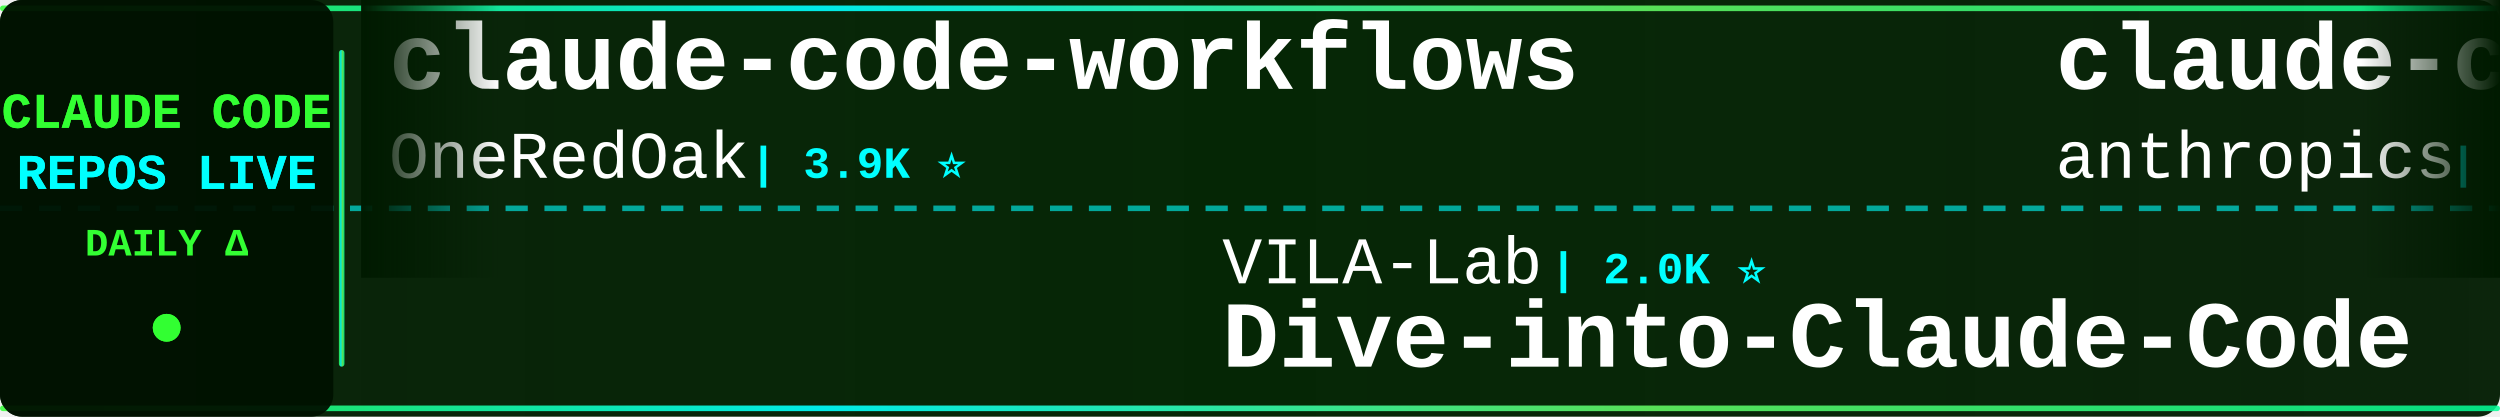
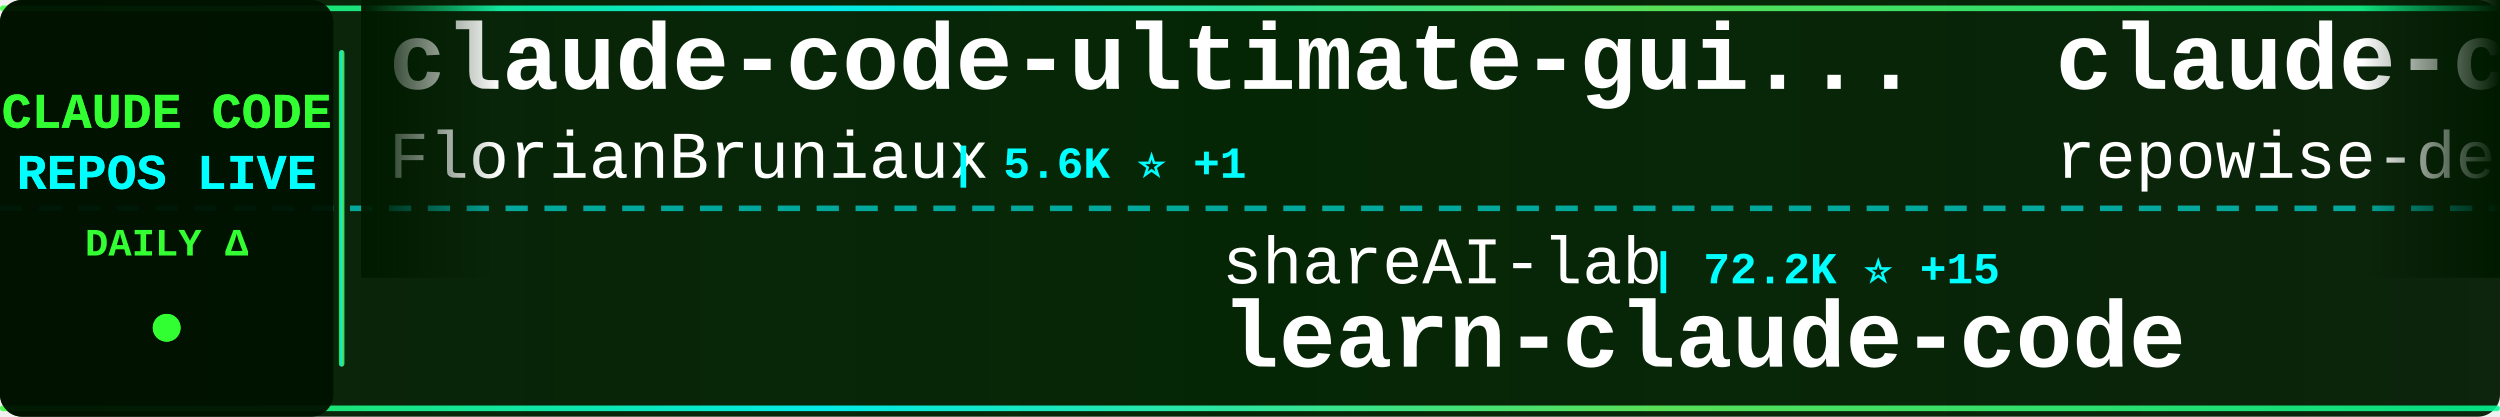
<svg xmlns="http://www.w3.org/2000/svg" width="900" height="150">
  <defs>
    <linearGradient id="tickerBg" x1="0%" y1="0%" x2="100%" y2="0%">
      <stop offset="0%" style="stop-color:#001a00;stop-opacity:0.95" />
      <stop offset="50%" style="stop-color:#002200;stop-opacity:0.98" />
      <stop offset="100%" style="stop-color:#001a00;stop-opacity:0.95" />
    </linearGradient>
    <linearGradient id="borderGrad" x1="0%" y1="0%" x2="100%" y2="0%">
      <stop offset="0%" style="stop-color:#33ff33;stop-opacity:0.85">
        <animate attributeName="stop-opacity" values="0.85;1;0.85" dur="2s" repeatCount="indefinite" />
      </stop>
      <stop offset="33%" style="stop-color:#00ffff;stop-opacity:0.9">
        <animate attributeName="stop-opacity" values="0.9;1;0.9" dur="2.2s" repeatCount="indefinite" />
      </stop>
      <stop offset="66%" style="stop-color:#66ff66;stop-opacity:0.85">
        <animate attributeName="stop-opacity" values="0.85;1;0.85" dur="1.8s" repeatCount="indefinite" />
      </stop>
      <stop offset="100%" style="stop-color:#00ff99;stop-opacity:0.85">
        <animate attributeName="stop-opacity" values="0.85;1;0.85" dur="2s" repeatCount="indefinite" />
      </stop>
    </linearGradient>
    <filter id="textGlow">
      <feGaussianBlur stdDeviation="0.1" result="coloredBlur" />
      <feMerge>
        <feMergeNode in="coloredBlur" />
        <feMergeNode in="SourceGraphic" />
      </feMerge>
    </filter>
    <filter id="metricGlow">
      <feGaussianBlur stdDeviation="0.2" result="coloredBlur" />
      <feMerge>
        <feMergeNode in="coloredBlur" />
        <feMergeNode in="SourceGraphic" />
      </feMerge>
    </filter>
    <linearGradient id="leftFade" x1="0%" y1="0%" x2="100%" y2="0%">
      <stop offset="0%" style="stop-color:#001a00;stop-opacity:1" />
      <stop offset="100%" style="stop-color:#001a00;stop-opacity:0" />
    </linearGradient>
    <linearGradient id="rightFade" x1="0%" y1="0%" x2="100%" y2="0%">
      <stop offset="0%" style="stop-color:#001a00;stop-opacity:0" />
      <stop offset="100%" style="stop-color:#001a00;stop-opacity:1" />
    </linearGradient>
  </defs>
  <rect width="900" height="150" fill="url(#tickerBg)" rx="8" />
  <rect x="0" y="2" width="900" height="2" fill="url(#borderGrad)" rx="1" />
  <rect x="0" y="146" width="900" height="2" fill="url(#borderGrad)" rx="1" />
  <line x1="0" y1="75" x2="900" y2="75" stroke="#00ffff" stroke-width="2" stroke-dasharray="8 6" opacity="0.6" />
  <rect x="0" y="0" width="120" height="150" fill="#001100" opacity="0.95" rx="8" />
  <text x="60" y="46" font-family="'Courier New', monospace" font-size="18" font-weight="bold" fill="#33ff33" text-anchor="middle" filter="url(#textGlow)">
    CLAUDE CODE
  </text>
  <text x="60" y="68" font-family="'Courier New', monospace" font-size="18" font-weight="bold" fill="#00ffff" text-anchor="middle" filter="url(#textGlow)">
    REPOS LIVE
  </text>
  <text x="60" y="92" font-family="'Courier New', monospace" font-size="14" font-weight="bold" fill="#33ff33" text-anchor="middle">
    DAILY Δ
  </text>
  <circle cx="60" cy="118" r="5" fill="#33ff33" filter="url(#metricGlow)">
    <animate attributeName="r" values="4;6;4" dur="1.5s" repeatCount="indefinite" />
    <animate attributeName="opacity" values="0.6;1;0.6" dur="1.5s" repeatCount="indefinite" />
  </circle>
  <rect x="122" y="18" width="2" height="114" fill="url(#borderGrad)" rx="1" />
  <clipPath id="tickerClip">
    <rect x="130" y="0" width="770" height="150" />
  </clipPath>
  <g clip-path="url(#tickerClip)">
    <g id="tickerItems">
      <animateTransform attributeName="transform" attributeType="XML" type="translate" from="0 0" to="-3000 0" dur="54s" repeatCount="indefinite" />
      <g transform="translate(0, 0)">
+         <text x="140" y="32" font-family="'Courier New', monospace" font-size="34" font-weight="bold" fill="#ffffff">claude-code-ultimate-gui...</text>
+         <text x="140" y="64" font-family="'Courier New', monospace" font-size="24" font-weight="normal" fill="#ffffff" opacity="1.0">FlorianBruniaux</text>
+         <text x="342" y="64" font-family="'Courier New', monospace" font-size="16" font-weight="bold" fill="#00ffff"> | 5.6K ⭐ +1</text>
+       </g>
+       <g transform="translate(300, 0)">
+         <text x="140" y="102" font-family="'Courier New', monospace" font-size="24" font-weight="normal" fill="#ffffff" opacity="1.0">shareAI-lab</text>
+         <text x="294" y="102" font-family="'Courier New', monospace" font-size="16" font-weight="bold" fill="#00ffff"> | 72.2K ⭐ +15</text>
+         <text x="140" y="132" font-family="'Courier New', monospace" font-size="34" font-weight="bold" fill="#ffffff">learn-claude-code</text>
+       </g>
+       <g transform="translate(600, 0)">
+         <text x="140" y="32" font-family="'Courier New', monospace" font-size="34" font-weight="bold" fill="#ffffff">claude-code-prompts</text>
+         <text x="140" y="64" font-family="'Courier New', monospace" font-size="24" font-weight="normal" fill="#ffffff" opacity="1.0">repowise-dev</text>
+         <text x="306" y="64" font-family="'Courier New', monospace" font-size="16" font-weight="bold" fill="#00ffff"> | 1.2K ⭐ +1</text>
+       </g>
+       <g transform="translate(900, 0)">
+         <text x="140" y="102" font-family="'Courier New', monospace" font-size="24" font-weight="normal" fill="#ffffff" opacity="1.0">1rgs</text>
+         <text x="210" y="102" font-family="'Courier New', monospace" font-size="16" font-weight="bold" fill="#00ffff"> | 3.7K ⭐ +1</text>
+         <text x="140" y="132" font-family="'Courier New', monospace" font-size="34" font-weight="bold" fill="#ffffff">claude-code-proxy</text>
+       </g>
+       <g transform="translate(1200, 0)">
+         <text x="140" y="32" font-family="'Courier New', monospace" font-size="34" font-weight="bold" fill="#ffffff">Claude-Code-Usage-Monito...</text>
+         <text x="140" y="64" font-family="'Courier New', monospace" font-size="24" font-weight="normal" fill="#ffffff" opacity="1.0">Maciek-roboblog</text>
+         <text x="342" y="64" font-family="'Courier New', monospace" font-size="16" font-weight="bold" fill="#00ffff"> | 8.5K ⭐ +1</text>
+       </g>
+       <g transform="translate(1500, 0)">
+         <text x="140" y="102" font-family="'Courier New', monospace" font-size="24" font-weight="normal" fill="#ffffff" opacity="1.0">guanshan</text>
+         <text x="258" y="102" font-family="'Courier New', monospace" font-size="16" font-weight="bold" fill="#00ffff"> | 61 ⭐</text>
+         <text x="140" y="132" font-family="'Courier New', monospace" font-size="34" font-weight="bold" fill="#ffffff">ClaudeCode</text>
+       </g>
+       <g transform="translate(1800, 0)">
+         <text x="140" y="32" font-family="'Courier New', monospace" font-size="34" font-weight="bold" fill="#ffffff">claude-code-reverse</text>
+         <text x="140" y="64" font-family="'Courier New', monospace" font-size="24" font-weight="normal" fill="#ffffff" opacity="1.0">Yuyz0112</text>
+         <text x="258" y="64" font-family="'Courier New', monospace" font-size="16" font-weight="bold" fill="#00ffff"> | 2.4K ⭐ -1</text>
+       </g>
+       <g transform="translate(2100, 0)">
+         <text x="140" y="102" font-family="'Courier New', monospace" font-size="24" font-weight="normal" fill="#ffffff" opacity="1.0">ponponon</text>
+         <text x="258" y="102" font-family="'Courier New', monospace" font-size="16" font-weight="bold" fill="#00ffff"> | 2.3K ⭐ -1</text>
+         <text x="140" y="132" font-family="'Courier New', monospace" font-size="34" font-weight="bold" fill="#ffffff">claude_code_src</text>
+       </g>
+       <g transform="translate(2400, 0)">
        <text x="140" y="32" font-family="'Courier New', monospace" font-size="34" font-weight="bold" fill="#ffffff">claude-code-workflows</text>
        <text x="140" y="64" font-family="'Courier New', monospace" font-size="24" font-weight="normal" fill="#ffffff" opacity="1.0">OneRedOak</text>
        <text x="270" y="64" font-family="'Courier New', monospace" font-size="16" font-weight="bold" fill="#00ffff"> | 3.9K ⭐</text>
      </g>
-       <g transform="translate(300, 0)">
-         <text x="140" y="102" font-family="'Courier New', monospace" font-size="24" font-weight="normal" fill="#ffffff" opacity="1.0">VILA-Lab</text>
-         <text x="258" y="102" font-family="'Courier New', monospace" font-size="16" font-weight="bold" fill="#00ffff"> | 2.0K ⭐</text>
-         <text x="140" y="132" font-family="'Courier New', monospace" font-size="34" font-weight="bold" fill="#ffffff">Dive-into-Claude-Code</text>
-       </g>
-       <g transform="translate(600, 0)">
-         <text x="140" y="32" font-family="'Courier New', monospace" font-size="34" font-weight="bold" fill="#ffffff">claude-code-base-action</text>
-         <text x="140" y="64" font-family="'Courier New', monospace" font-size="24" font-weight="normal" fill="#ffffff" opacity="1.0">anthropics</text>
-         <text x="282" y="64" font-family="'Courier New', monospace" font-size="16" font-weight="bold" fill="#00ffff"> | 923 ⭐</text>
-       </g>
-       <g transform="translate(900, 0)">
-         <text x="140" y="102" font-family="'Courier New', monospace" font-size="24" font-weight="normal" fill="#ffffff" opacity="1.0">lorryjovens-hub</text>
-         <text x="342" y="102" font-family="'Courier New', monospace" font-size="16" font-weight="bold" fill="#00ffff"> | 1.7K ⭐ -1</text>
-         <text x="140" y="132" font-family="'Courier New', monospace" font-size="34" font-weight="bold" fill="#ffffff">claude-code-rust</text>
-       </g>
-       <g transform="translate(1200, 0)">
-         <text x="140" y="32" font-family="'Courier New', monospace" font-size="34" font-weight="bold" fill="#ffffff">oh-my-claudecode</text>
-         <text x="140" y="64" font-family="'Courier New', monospace" font-size="24" font-weight="normal" fill="#ffffff" opacity="1.0">Yeachan-Heo</text>
-         <text x="294" y="64" font-family="'Courier New', monospace" font-size="16" font-weight="bold" fill="#00ffff"> | 38.0K ⭐ +2</text>
-       </g>
-       <g transform="translate(1500, 0)">
-         <text x="140" y="102" font-family="'Courier New', monospace" font-size="24" font-weight="normal" fill="#ffffff" opacity="1.0">anthropics</text>
-         <text x="282" y="102" font-family="'Courier New', monospace" font-size="16" font-weight="bold" fill="#00ffff"> | 5.6K ⭐ +3</text>
-         <text x="140" y="132" font-family="'Courier New', monospace" font-size="34" font-weight="bold" fill="#ffffff">claude-code-security-rev...</text>
-       </g>
-       <g transform="translate(1800, 0)">
-         <text x="140" y="32" font-family="'Courier New', monospace" font-size="34" font-weight="bold" fill="#ffffff">Claude-Code</text>
-         <text x="140" y="64" font-family="'Courier New', monospace" font-size="24" font-weight="normal" fill="#ffffff" opacity="1.0">pengchengneo</text>
-         <text x="306" y="64" font-family="'Courier New', monospace" font-size="16" font-weight="bold" fill="#00ffff"> | 1.7K ⭐</text>
-       </g>
-       <g transform="translate(2100, 0)">
-         <text x="140" y="102" font-family="'Courier New', monospace" font-size="24" font-weight="normal" fill="#ffffff" opacity="1.0">repowise-dev</text>
-         <text x="306" y="102" font-family="'Courier New', monospace" font-size="16" font-weight="bold" fill="#00ffff"> | 1.2K ⭐ +1</text>
-         <text x="140" y="132" font-family="'Courier New', monospace" font-size="34" font-weight="bold" fill="#ffffff">claude-code-prompts</text>
-       </g>
-       <g transform="translate(2400, 0)">
-         <text x="140" y="32" font-family="'Courier New', monospace" font-size="34" font-weight="bold" fill="#ffffff">Claude-code</text>
-         <text x="140" y="64" font-family="'Courier New', monospace" font-size="24" font-weight="normal" fill="#ffffff" opacity="1.0">fazxes</text>
-         <text x="234" y="64" font-family="'Courier New', monospace" font-size="16" font-weight="bold" fill="#00ffff"> | 227 ⭐</text>
-       </g>
      <g transform="translate(2700, 0)">
-         <text x="140" y="102" font-family="'Courier New', monospace" font-size="24" font-weight="normal" fill="#ffffff" opacity="1.0">feiskyer</text>
-         <text x="258" y="102" font-family="'Courier New', monospace" font-size="16" font-weight="bold" fill="#00ffff"> | 1.6K ⭐</text>
-         <text x="140" y="132" font-family="'Courier New', monospace" font-size="34" font-weight="bold" fill="#ffffff">claude-code-settings</text>
+         <text x="140" y="102" font-family="'Courier New', monospace" font-size="24" font-weight="normal" fill="#ffffff" opacity="1.0">AprilNEA</text>
+         <text x="258" y="102" font-family="'Courier New', monospace" font-size="16" font-weight="bold" fill="#00ffff"> | 392 ⭐</text>
+         <text x="140" y="132" font-family="'Courier New', monospace" font-size="34" font-weight="bold" fill="#ffffff">claude-code-source</text>
      </g>
      <g transform="translate(3000, 0)">
-         <text x="140" y="32" font-family="'Courier New', monospace" font-size="34" font-weight="bold" fill="#ffffff">claude-code-workflows</text>
-         <text x="140" y="64" font-family="'Courier New', monospace" font-size="24" font-weight="normal" fill="#ffffff" opacity="1.0">OneRedOak</text>
-         <text x="270" y="64" font-family="'Courier New', monospace" font-size="16" font-weight="bold" fill="#00ffff"> | 3.9K ⭐</text>
+         <text x="140" y="32" font-family="'Courier New', monospace" font-size="34" font-weight="bold" fill="#ffffff">claude-code-ultimate-gui...</text>
+         <text x="140" y="64" font-family="'Courier New', monospace" font-size="24" font-weight="normal" fill="#ffffff" opacity="1.0">FlorianBruniaux</text>
+         <text x="342" y="64" font-family="'Courier New', monospace" font-size="16" font-weight="bold" fill="#00ffff"> | 5.6K ⭐ +1</text>
      </g>
      <g transform="translate(3300, 0)">
-         <text x="140" y="102" font-family="'Courier New', monospace" font-size="24" font-weight="normal" fill="#ffffff" opacity="1.0">VILA-Lab</text>
-         <text x="258" y="102" font-family="'Courier New', monospace" font-size="16" font-weight="bold" fill="#00ffff"> | 2.0K ⭐</text>
-         <text x="140" y="132" font-family="'Courier New', monospace" font-size="34" font-weight="bold" fill="#ffffff">Dive-into-Claude-Code</text>
+         <text x="140" y="102" font-family="'Courier New', monospace" font-size="24" font-weight="normal" fill="#ffffff" opacity="1.0">shareAI-lab</text>
+         <text x="294" y="102" font-family="'Courier New', monospace" font-size="16" font-weight="bold" fill="#00ffff"> | 72.2K ⭐ +15</text>
+         <text x="140" y="132" font-family="'Courier New', monospace" font-size="34" font-weight="bold" fill="#ffffff">learn-claude-code</text>
      </g>
      <g transform="translate(3600, 0)">
-         <text x="140" y="32" font-family="'Courier New', monospace" font-size="34" font-weight="bold" fill="#ffffff">claude-code-base-action</text>
-         <text x="140" y="64" font-family="'Courier New', monospace" font-size="24" font-weight="normal" fill="#ffffff" opacity="1.0">anthropics</text>
-         <text x="282" y="64" font-family="'Courier New', monospace" font-size="16" font-weight="bold" fill="#00ffff"> | 923 ⭐</text>
+         <text x="140" y="32" font-family="'Courier New', monospace" font-size="34" font-weight="bold" fill="#ffffff">claude-code-prompts</text>
+         <text x="140" y="64" font-family="'Courier New', monospace" font-size="24" font-weight="normal" fill="#ffffff" opacity="1.0">repowise-dev</text>
+         <text x="306" y="64" font-family="'Courier New', monospace" font-size="16" font-weight="bold" fill="#00ffff"> | 1.2K ⭐ +1</text>
      </g>
      <g transform="translate(3900, 0)">
-         <text x="140" y="102" font-family="'Courier New', monospace" font-size="24" font-weight="normal" fill="#ffffff" opacity="1.0">lorryjovens-hub</text>
-         <text x="342" y="102" font-family="'Courier New', monospace" font-size="16" font-weight="bold" fill="#00ffff"> | 1.7K ⭐ -1</text>
-         <text x="140" y="132" font-family="'Courier New', monospace" font-size="34" font-weight="bold" fill="#ffffff">claude-code-rust</text>
+         <text x="140" y="102" font-family="'Courier New', monospace" font-size="24" font-weight="normal" fill="#ffffff" opacity="1.0">1rgs</text>
+         <text x="210" y="102" font-family="'Courier New', monospace" font-size="16" font-weight="bold" fill="#00ffff"> | 3.7K ⭐ +1</text>
+         <text x="140" y="132" font-family="'Courier New', monospace" font-size="34" font-weight="bold" fill="#ffffff">claude-code-proxy</text>
      </g>
    </g>
  </g>
  <rect x="130" y="0" width="50" height="100" fill="url(#leftFade)" />
  <rect x="850" y="0" width="50" height="100" fill="url(#rightFade)" />
</svg>
